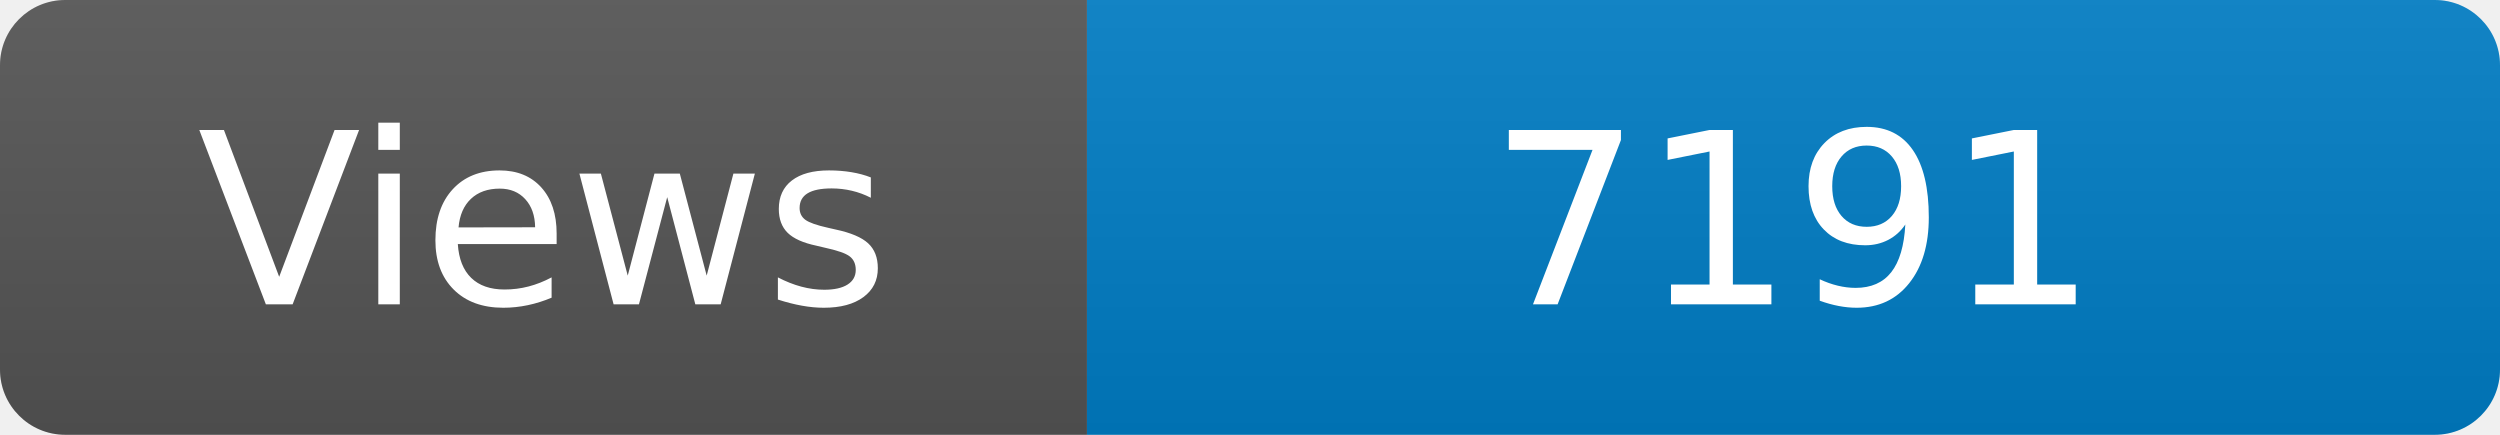
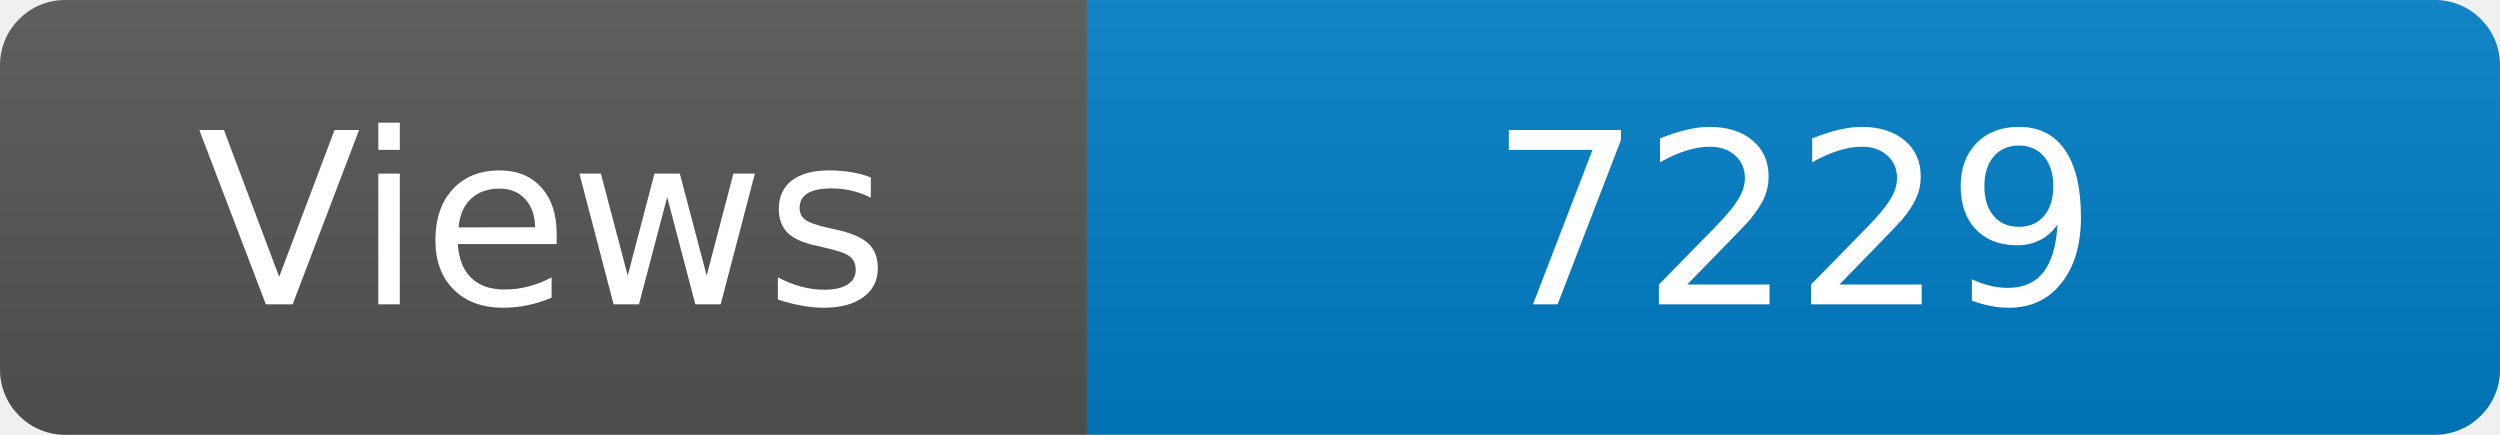
<svg xmlns="http://www.w3.org/2000/svg" width="115" height="20" role="img" aria-label="Maintained?: yes">
  <linearGradient id="s" x2="0" y2="100%">
    <stop offset="0" stop-color="#bbb" stop-opacity=".1" />
    <stop offset="1" stop-opacity=".1" />
  </linearGradient>
  <clipPath id="r">
    <rect width="115" height="20" rx="3" fill="#fff" />
  </clipPath>
  <g clip-path="url(#r)">
    <rect width="50" height="20" fill="#555" />
    <rect x="50" width="160" height="20" fill="#007ec6" />
    <rect width="115" height="20" fill="url(#s)" />
  </g>
  <g fill="#fff" text-anchor="middle" font-family="Verdana,Geneva,DejaVu Sans,sans-serif" font-size="110">
    <text x="250" y="140" transform="scale(.1)" fill="#fff">Views</text>
-     <text x="825" y="140" transform="scale(.1)" fill="#fff">7191</text>
+     <text x="825" y="140" transform="scale(.1)" fill="#fff">7229</text>
  </g>
</svg>
